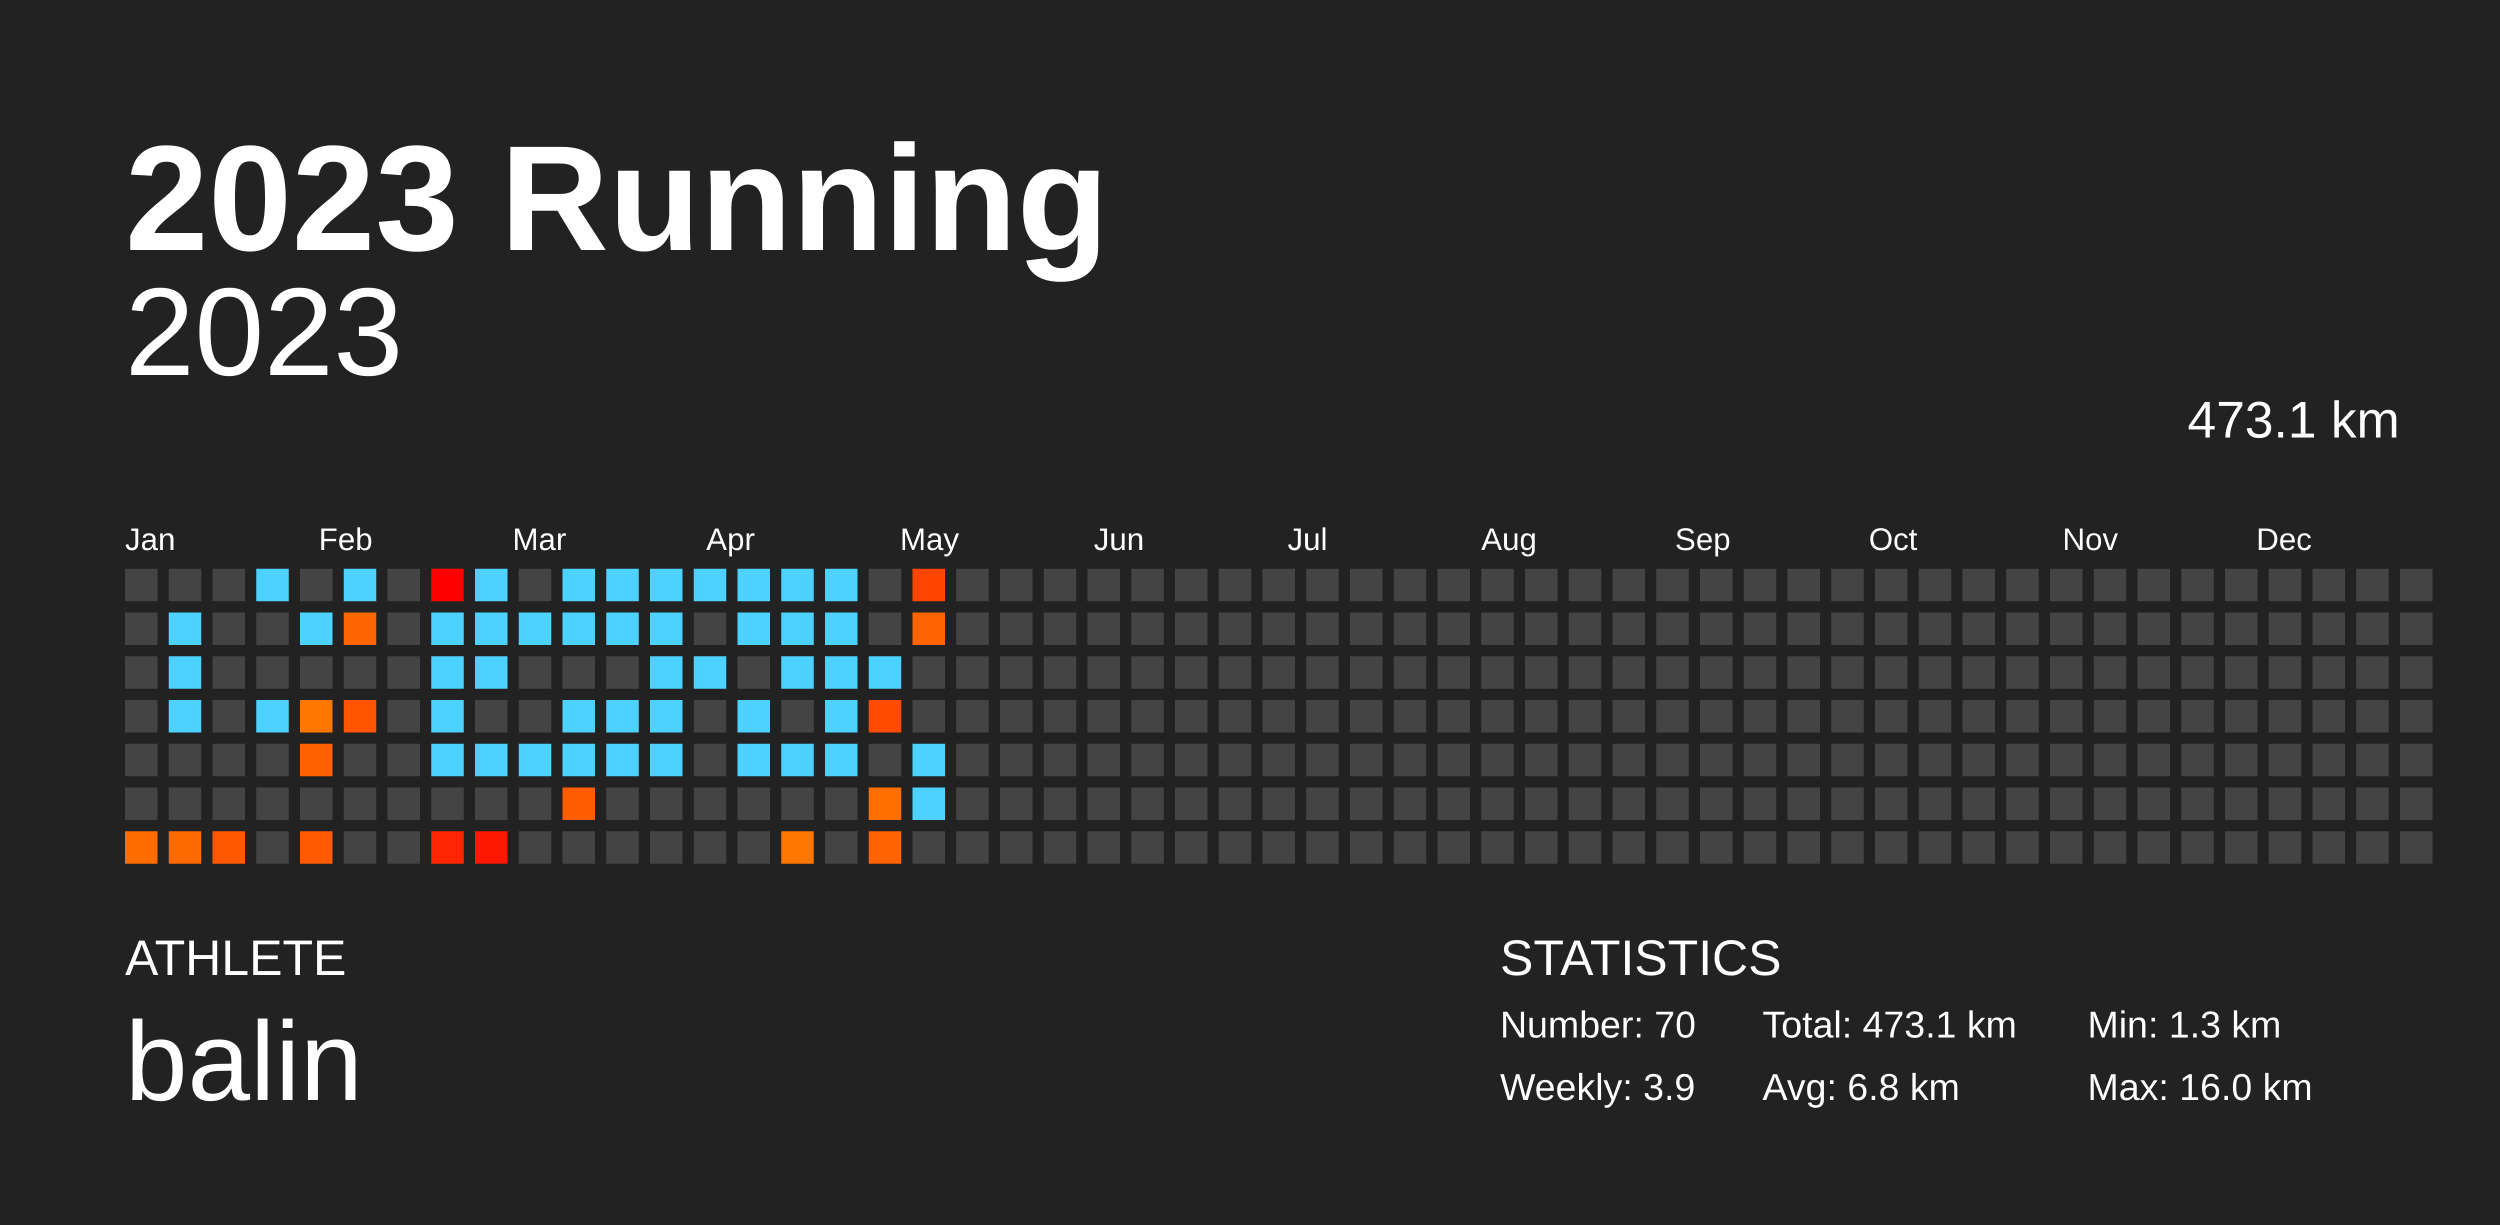
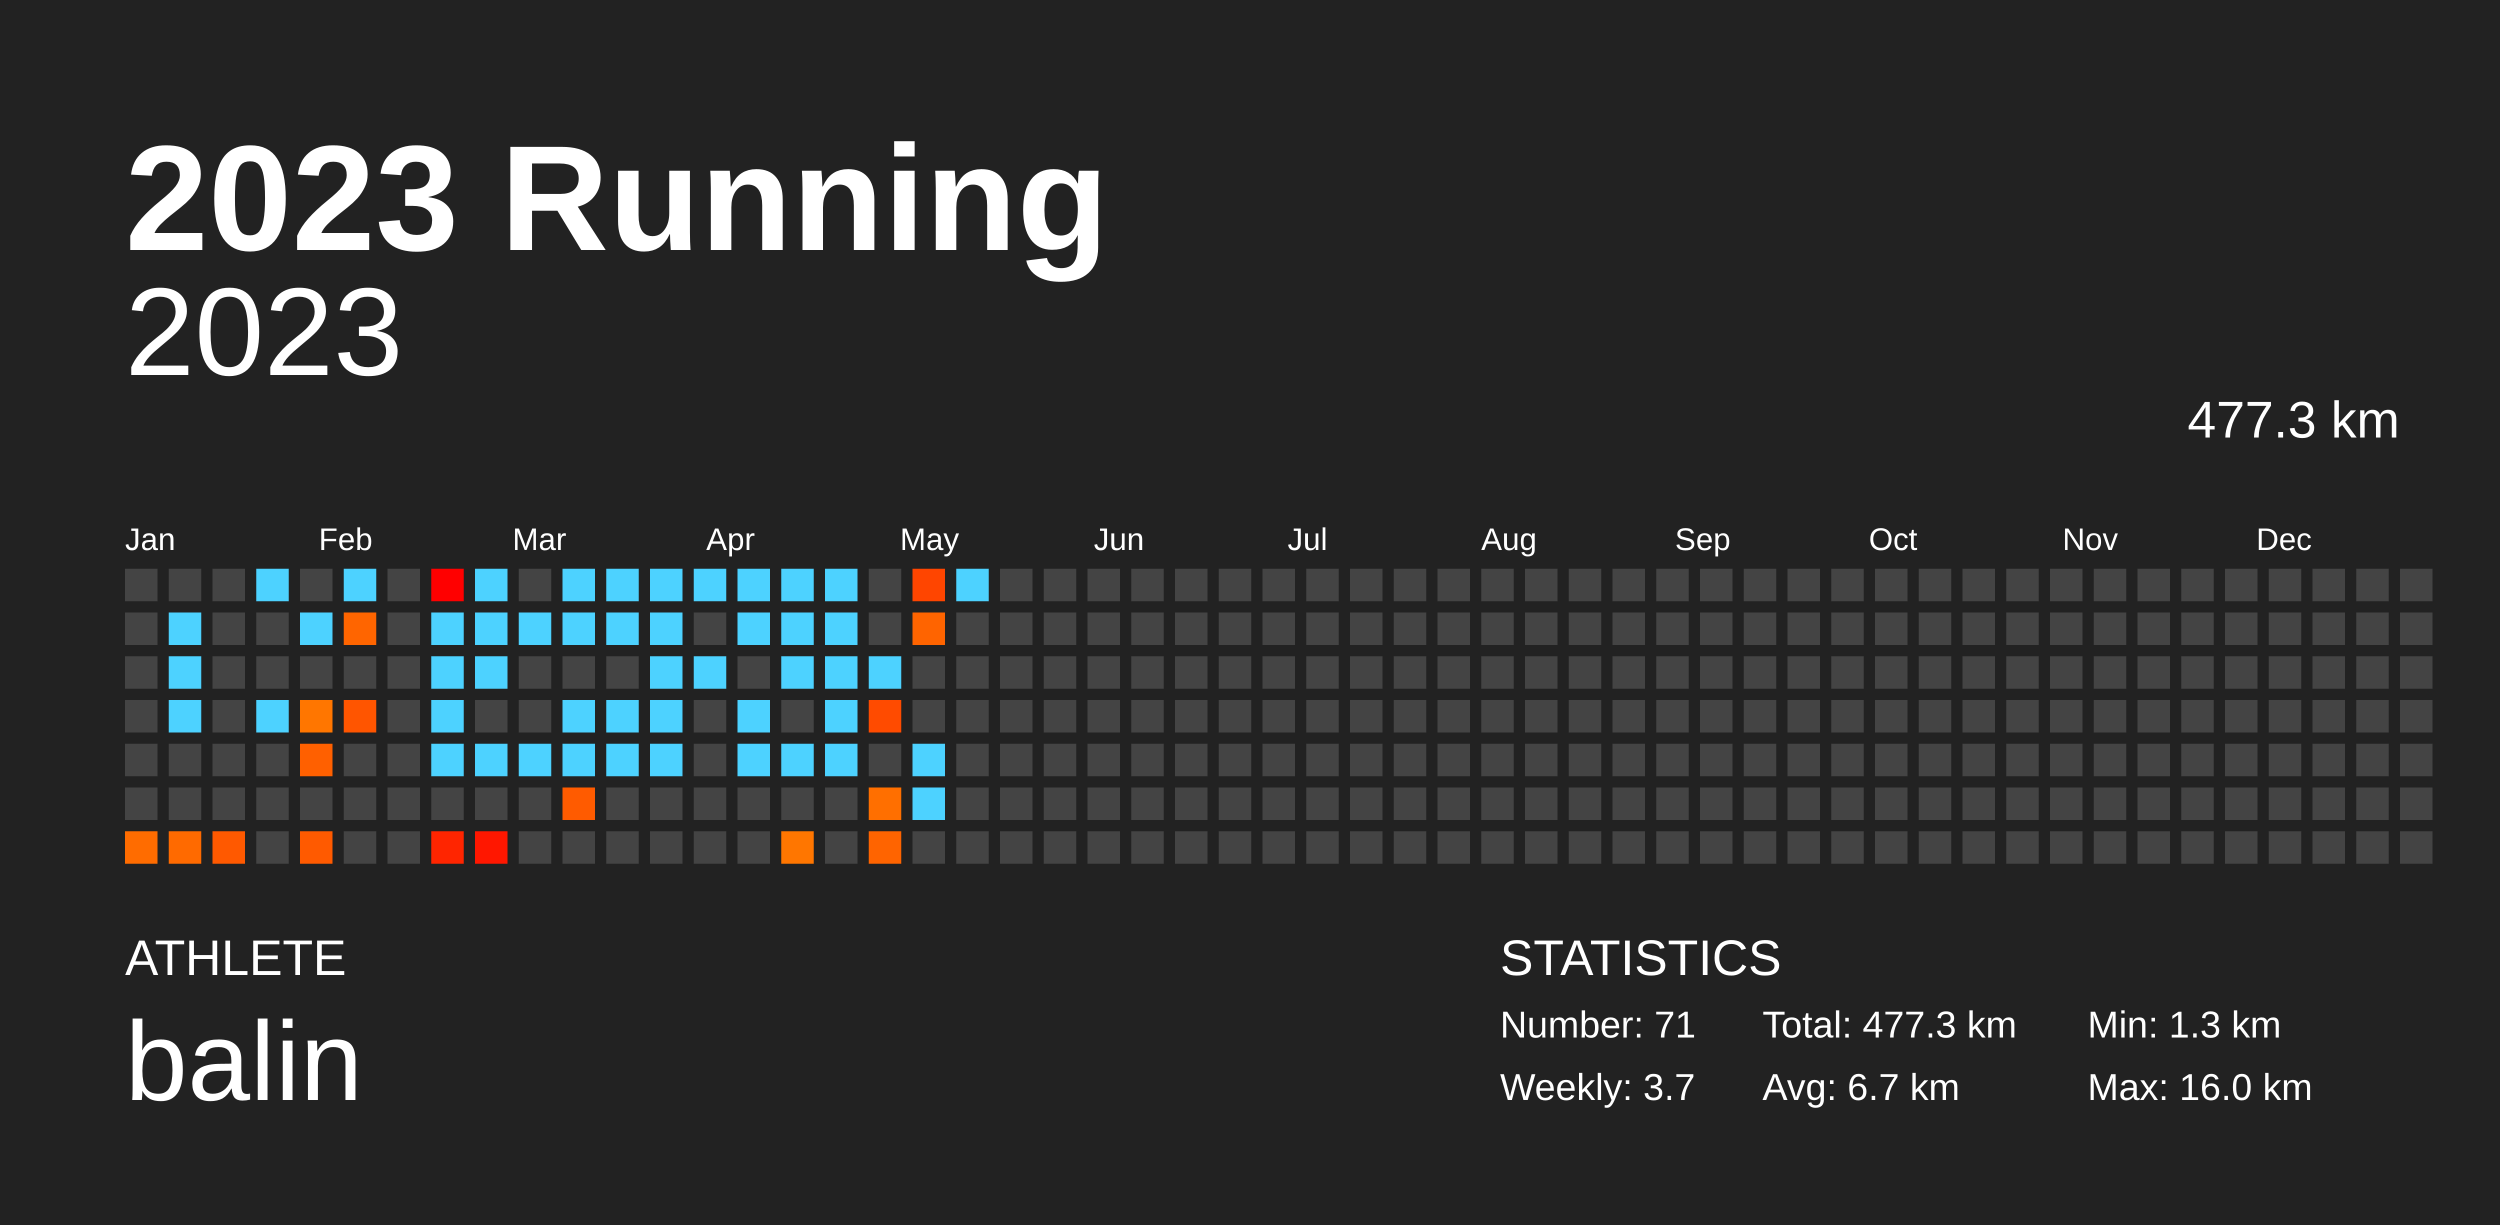
<svg xmlns="http://www.w3.org/2000/svg" baseProfile="full" height="98mm" version="1.1" viewBox="0,0,200,98" width="200mm">
  <defs />
  <rect fill="#222222" height="98" width="200" x="0" y="0" />
  <text fill="#FFFFFF" style="font-size:12px; font-family:Arial; font-weight:bold;" x="10" y="20">2023 Running</text>
  <text fill="#FFFFFF" style="font-size:4px; font-family:Arial" x="10" y="78">ATHLETE</text>
  <text fill="#FFFFFF" style="font-size:9px; font-family:Arial" x="10" y="88">balin</text>
  <text fill="#FFFFFF" style="font-size:4px; font-family:Arial" x="120" y="78">STATISTICS</text>
-   <text fill="#FFFFFF" style="font-size:3px; font-family:Arial" x="120" y="83">Number: 70</text>
-   <text fill="#FFFFFF" style="font-size:3px; font-family:Arial" x="120" y="88">Weekly: 3.9</text>
-   <text fill="#FFFFFF" style="font-size:3px; font-family:Arial" x="141" y="83">Total: 473.1 km</text>
-   <text fill="#FFFFFF" style="font-size:3px; font-family:Arial" x="141" y="88">Avg: 6.8 km</text>
+   <text fill="#FFFFFF" style="font-size:3px; font-family:Arial" x="120" y="83">Number: 71</text>
+   <text fill="#FFFFFF" style="font-size:3px; font-family:Arial" x="120" y="88">Weekly: 3.7</text>
+   <text fill="#FFFFFF" style="font-size:3px; font-family:Arial" x="141" y="83">Total: 477.3 km</text>
+   <text fill="#FFFFFF" style="font-size:3px; font-family:Arial" x="141" y="88">Avg: 6.7 km</text>
  <text fill="#FFFFFF" style="font-size:3px; font-family:Arial" x="167" y="83">Min: 1.3 km</text>
  <text fill="#FFFFFF" style="font-size:3px; font-family:Arial" x="167" y="88">Max: 16.0 km</text>
  <text alignment-baseline="hanging" fill="#FFFFFF" style="font-size:10.0px; font-family:Arial;" x="10" y="30">2023</text>
-   <text alignment-baseline="hanging" fill="#FFFFFF" style="font-size:4.125px; font-family:Arial;" x="175" y="35">473.1 km</text>
+   <text alignment-baseline="hanging" fill="#FFFFFF" style="font-size:4.125px; font-family:Arial;" x="175" y="35">477.3 km</text>
  <text fill="#FFFFFF" style="font-size:2.5px; font-family:Arial" x="10.0" y="44">Jan</text>
  <text fill="#FFFFFF" style="font-size:2.5px; font-family:Arial" x="25.5" y="44">Feb</text>
  <text fill="#FFFFFF" style="font-size:2.5px; font-family:Arial" x="41.0" y="44">Mar</text>
  <text fill="#FFFFFF" style="font-size:2.5px; font-family:Arial" x="56.5" y="44">Apr</text>
  <text fill="#FFFFFF" style="font-size:2.5px; font-family:Arial" x="72.0" y="44">May</text>
  <text fill="#FFFFFF" style="font-size:2.5px; font-family:Arial" x="87.5" y="44">Jun</text>
  <text fill="#FFFFFF" style="font-size:2.5px; font-family:Arial" x="103.0" y="44">Jul</text>
  <text fill="#FFFFFF" style="font-size:2.5px; font-family:Arial" x="118.5" y="44">Aug</text>
  <text fill="#FFFFFF" style="font-size:2.5px; font-family:Arial" x="134.0" y="44">Sep</text>
  <text fill="#FFFFFF" style="font-size:2.5px; font-family:Arial" x="149.5" y="44">Oct</text>
  <text fill="#FFFFFF" style="font-size:2.5px; font-family:Arial" x="165.0" y="44">Nov</text>
  <text fill="#FFFFFF" style="font-size:2.5px; font-family:Arial" x="180.5" y="44">Dec</text>
  <rect fill="#444444" height="2.6" width="2.6" x="10.0" y="45.5" />
  <rect fill="#444444" height="2.6" width="2.6" x="10.0" y="49.0" />
  <rect fill="#444444" height="2.6" width="2.6" x="10.0" y="52.5" />
  <rect fill="#444444" height="2.6" width="2.6" x="10.0" y="56.0" />
  <rect fill="#444444" height="2.6" width="2.6" x="10.0" y="59.5" />
  <rect fill="#444444" height="2.6" width="2.6" x="10.0" y="63.0" />
  <rect fill="#ff6c00" height="2.6" width="2.6" x="10.0" y="66.5" />
  <rect fill="#444444" height="2.6" width="2.6" x="13.5" y="45.5" />
  <rect fill="#4dd2ff" height="2.6" width="2.6" x="13.5" y="49.0" />
  <rect fill="#4dd2ff" height="2.6" width="2.6" x="13.5" y="52.5" />
  <rect fill="#4dd2ff" height="2.6" width="2.6" x="13.5" y="56.0" />
  <rect fill="#444444" height="2.6" width="2.6" x="13.5" y="59.5" />
  <rect fill="#444444" height="2.6" width="2.6" x="13.5" y="63.0" />
  <rect fill="#ff6a00" height="2.6" width="2.6" x="13.5" y="66.5" />
  <rect fill="#444444" height="2.6" width="2.6" x="17.0" y="45.5" />
  <rect fill="#444444" height="2.6" width="2.6" x="17.0" y="49.0" />
  <rect fill="#444444" height="2.6" width="2.6" x="17.0" y="52.5" />
  <rect fill="#444444" height="2.6" width="2.6" x="17.0" y="56.0" />
  <rect fill="#444444" height="2.6" width="2.6" x="17.0" y="59.5" />
  <rect fill="#444444" height="2.6" width="2.6" x="17.0" y="63.0" />
  <rect fill="#ff5900" height="2.6" width="2.6" x="17.0" y="66.5" />
  <rect fill="#4dd2ff" height="2.6" width="2.6" x="20.5" y="45.5" />
  <rect fill="#444444" height="2.6" width="2.6" x="20.5" y="49.0" />
  <rect fill="#444444" height="2.6" width="2.6" x="20.5" y="52.5" />
  <rect fill="#4dd2ff" height="2.6" width="2.6" x="20.5" y="56.0" />
  <rect fill="#444444" height="2.6" width="2.6" x="20.5" y="59.5" />
  <rect fill="#444444" height="2.6" width="2.6" x="20.5" y="63.0" />
  <rect fill="#444444" height="2.6" width="2.6" x="20.5" y="66.5" />
  <rect fill="#444444" height="2.6" width="2.6" x="24.0" y="45.5" />
  <rect fill="#4dd2ff" height="2.6" width="2.6" x="24.0" y="49.0" />
  <rect fill="#444444" height="2.6" width="2.6" x="24.0" y="52.5" />
  <rect fill="#ff7600" height="2.6" width="2.6" x="24.0" y="56.0" />
  <rect fill="#ff6000" height="2.6" width="2.6" x="24.0" y="59.5" />
  <rect fill="#444444" height="2.6" width="2.6" x="24.0" y="63.0" />
  <rect fill="#ff5a00" height="2.6" width="2.6" x="24.0" y="66.5" />
  <rect fill="#4dd2ff" height="2.6" width="2.6" x="27.5" y="45.5" />
  <rect fill="#ff6500" height="2.6" width="2.6" x="27.5" y="49.0" />
  <rect fill="#444444" height="2.6" width="2.6" x="27.5" y="52.5" />
  <rect fill="#ff5500" height="2.6" width="2.6" x="27.5" y="56.0" />
  <rect fill="#444444" height="2.6" width="2.6" x="27.5" y="59.5" />
  <rect fill="#444444" height="2.6" width="2.6" x="27.5" y="63.0" />
  <rect fill="#444444" height="2.6" width="2.6" x="27.5" y="66.5" />
  <rect fill="#444444" height="2.6" width="2.6" x="31.0" y="45.5" />
  <rect fill="#444444" height="2.6" width="2.6" x="31.0" y="49.0" />
  <rect fill="#444444" height="2.6" width="2.6" x="31.0" y="52.5" />
  <rect fill="#444444" height="2.6" width="2.6" x="31.0" y="56.0" />
  <rect fill="#444444" height="2.6" width="2.6" x="31.0" y="59.5" />
  <rect fill="#444444" height="2.6" width="2.6" x="31.0" y="63.0" />
  <rect fill="#444444" height="2.6" width="2.6" x="31.0" y="66.5" />
  <rect fill="#ff0000" height="2.6" width="2.6" x="34.5" y="45.5" />
  <rect fill="#4dd2ff" height="2.6" width="2.6" x="34.5" y="49.0" />
  <rect fill="#4dd2ff" height="2.6" width="2.6" x="34.5" y="52.5" />
  <rect fill="#4dd2ff" height="2.6" width="2.6" x="34.5" y="56.0" />
  <rect fill="#4dd2ff" height="2.6" width="2.6" x="34.5" y="59.5" />
  <rect fill="#444444" height="2.6" width="2.6" x="34.5" y="63.0" />
  <rect fill="#ff2500" height="2.6" width="2.6" x="34.5" y="66.5" />
  <rect fill="#4dd2ff" height="2.6" width="2.6" x="38.0" y="45.5" />
  <rect fill="#4dd2ff" height="2.6" width="2.6" x="38.0" y="49.0" />
  <rect fill="#4dd2ff" height="2.6" width="2.6" x="38.0" y="52.5" />
  <rect fill="#444444" height="2.6" width="2.6" x="38.0" y="56.0" />
  <rect fill="#4dd2ff" height="2.6" width="2.6" x="38.0" y="59.5" />
  <rect fill="#444444" height="2.6" width="2.6" x="38.0" y="63.0" />
  <rect fill="#ff1700" height="2.6" width="2.6" x="38.0" y="66.5" />
  <rect fill="#444444" height="2.6" width="2.6" x="41.5" y="45.5" />
  <rect fill="#4dd2ff" height="2.6" width="2.6" x="41.5" y="49.0" />
  <rect fill="#444444" height="2.6" width="2.6" x="41.5" y="52.5" />
  <rect fill="#444444" height="2.6" width="2.6" x="41.5" y="56.0" />
  <rect fill="#4dd2ff" height="2.6" width="2.6" x="41.5" y="59.5" />
  <rect fill="#444444" height="2.6" width="2.6" x="41.5" y="63.0" />
  <rect fill="#444444" height="2.6" width="2.6" x="41.5" y="66.5" />
  <rect fill="#4dd2ff" height="2.6" width="2.6" x="45.0" y="45.5" />
  <rect fill="#4dd2ff" height="2.6" width="2.6" x="45.0" y="49.0" />
  <rect fill="#444444" height="2.6" width="2.6" x="45.0" y="52.5" />
  <rect fill="#4dd2ff" height="2.6" width="2.6" x="45.0" y="56.0" />
  <rect fill="#4dd2ff" height="2.6" width="2.6" x="45.0" y="59.5" />
  <rect fill="#ff5b00" height="2.6" width="2.6" x="45.0" y="63.0" />
  <rect fill="#444444" height="2.6" width="2.6" x="45.0" y="66.5" />
  <rect fill="#4dd2ff" height="2.6" width="2.6" x="48.5" y="45.5" />
  <rect fill="#4dd2ff" height="2.6" width="2.6" x="48.5" y="49.0" />
  <rect fill="#444444" height="2.6" width="2.6" x="48.5" y="52.5" />
  <rect fill="#4dd2ff" height="2.6" width="2.6" x="48.5" y="56.0" />
  <rect fill="#4dd2ff" height="2.6" width="2.6" x="48.5" y="59.5" />
  <rect fill="#444444" height="2.6" width="2.6" x="48.5" y="63.0" />
  <rect fill="#444444" height="2.6" width="2.6" x="48.5" y="66.5" />
  <rect fill="#4dd2ff" height="2.6" width="2.6" x="52.0" y="45.5" />
  <rect fill="#4dd2ff" height="2.6" width="2.6" x="52.0" y="49.0" />
  <rect fill="#4dd2ff" height="2.6" width="2.6" x="52.0" y="52.5" />
  <rect fill="#4dd2ff" height="2.6" width="2.6" x="52.0" y="56.0" />
  <rect fill="#4dd2ff" height="2.6" width="2.6" x="52.0" y="59.5" />
  <rect fill="#444444" height="2.6" width="2.6" x="52.0" y="63.0" />
  <rect fill="#444444" height="2.6" width="2.6" x="52.0" y="66.5" />
  <rect fill="#4dd2ff" height="2.6" width="2.6" x="55.5" y="45.5" />
  <rect fill="#444444" height="2.6" width="2.6" x="55.5" y="49.0" />
  <rect fill="#4dd2ff" height="2.6" width="2.6" x="55.5" y="52.5" />
  <rect fill="#444444" height="2.6" width="2.6" x="55.5" y="56.0" />
  <rect fill="#444444" height="2.6" width="2.6" x="55.5" y="59.5" />
  <rect fill="#444444" height="2.6" width="2.6" x="55.5" y="63.0" />
  <rect fill="#444444" height="2.6" width="2.6" x="55.5" y="66.5" />
  <rect fill="#4dd2ff" height="2.6" width="2.6" x="59.0" y="45.5" />
  <rect fill="#4dd2ff" height="2.6" width="2.6" x="59.0" y="49.0" />
  <rect fill="#444444" height="2.6" width="2.6" x="59.0" y="52.5" />
  <rect fill="#4dd2ff" height="2.6" width="2.6" x="59.0" y="56.0" />
  <rect fill="#4dd2ff" height="2.6" width="2.6" x="59.0" y="59.5" />
  <rect fill="#444444" height="2.6" width="2.6" x="59.0" y="63.0" />
  <rect fill="#444444" height="2.6" width="2.6" x="59.0" y="66.5" />
  <rect fill="#4dd2ff" height="2.6" width="2.6" x="62.5" y="45.5" />
  <rect fill="#4dd2ff" height="2.6" width="2.6" x="62.5" y="49.0" />
  <rect fill="#4dd2ff" height="2.6" width="2.6" x="62.5" y="52.5" />
  <rect fill="#444444" height="2.6" width="2.6" x="62.5" y="56.0" />
  <rect fill="#4dd2ff" height="2.6" width="2.6" x="62.5" y="59.5" />
  <rect fill="#444444" height="2.6" width="2.6" x="62.5" y="63.0" />
  <rect fill="#ff7600" height="2.6" width="2.6" x="62.5" y="66.5" />
  <rect fill="#4dd2ff" height="2.6" width="2.6" x="66.0" y="45.5" />
  <rect fill="#4dd2ff" height="2.6" width="2.6" x="66.0" y="49.0" />
  <rect fill="#4dd2ff" height="2.6" width="2.6" x="66.0" y="52.5" />
  <rect fill="#4dd2ff" height="2.6" width="2.6" x="66.0" y="56.0" />
  <rect fill="#4dd2ff" height="2.6" width="2.6" x="66.0" y="59.5" />
  <rect fill="#444444" height="2.6" width="2.6" x="66.0" y="63.0" />
  <rect fill="#444444" height="2.6" width="2.6" x="66.0" y="66.5" />
  <rect fill="#444444" height="2.6" width="2.6" x="69.5" y="45.5" />
  <rect fill="#444444" height="2.6" width="2.6" x="69.5" y="49.0" />
  <rect fill="#4dd2ff" height="2.6" width="2.6" x="69.5" y="52.5" />
  <rect fill="#ff4b00" height="2.6" width="2.6" x="69.5" y="56.0" />
  <rect fill="#444444" height="2.6" width="2.6" x="69.5" y="59.5" />
  <rect fill="#ff6f00" height="2.6" width="2.6" x="69.5" y="63.0" />
  <rect fill="#ff6400" height="2.6" width="2.6" x="69.5" y="66.5" />
  <rect fill="#ff4500" height="2.6" width="2.6" x="73.0" y="45.5" />
  <rect fill="#ff6400" height="2.6" width="2.6" x="73.0" y="49.0" />
  <rect fill="#444444" height="2.6" width="2.6" x="73.0" y="52.5" />
  <rect fill="#444444" height="2.6" width="2.6" x="73.0" y="56.0" />
  <rect fill="#4dd2ff" height="2.6" width="2.6" x="73.0" y="59.5" />
  <rect fill="#4dd2ff" height="2.6" width="2.6" x="73.0" y="63.0" />
  <rect fill="#444444" height="2.6" width="2.6" x="73.0" y="66.5" />
-   <rect fill="#444444" height="2.6" width="2.6" x="76.5" y="45.5" />
+   <rect fill="#4dd2ff" height="2.6" width="2.6" x="76.5" y="45.5" />
  <rect fill="#444444" height="2.6" width="2.6" x="76.5" y="49.0" />
  <rect fill="#444444" height="2.6" width="2.6" x="76.5" y="52.5" />
  <rect fill="#444444" height="2.6" width="2.6" x="76.5" y="56.0" />
  <rect fill="#444444" height="2.6" width="2.6" x="76.5" y="59.5" />
  <rect fill="#444444" height="2.6" width="2.6" x="76.5" y="63.0" />
  <rect fill="#444444" height="2.6" width="2.6" x="76.5" y="66.5" />
  <rect fill="#444444" height="2.6" width="2.6" x="80.0" y="45.5" />
  <rect fill="#444444" height="2.6" width="2.6" x="80.0" y="49.0" />
  <rect fill="#444444" height="2.6" width="2.6" x="80.0" y="52.5" />
  <rect fill="#444444" height="2.6" width="2.6" x="80.0" y="56.0" />
  <rect fill="#444444" height="2.6" width="2.6" x="80.0" y="59.5" />
  <rect fill="#444444" height="2.6" width="2.6" x="80.0" y="63.0" />
  <rect fill="#444444" height="2.6" width="2.6" x="80.0" y="66.5" />
  <rect fill="#444444" height="2.6" width="2.6" x="83.5" y="45.5" />
  <rect fill="#444444" height="2.6" width="2.6" x="83.5" y="49.0" />
  <rect fill="#444444" height="2.6" width="2.6" x="83.5" y="52.5" />
  <rect fill="#444444" height="2.6" width="2.6" x="83.5" y="56.0" />
  <rect fill="#444444" height="2.6" width="2.6" x="83.5" y="59.5" />
  <rect fill="#444444" height="2.6" width="2.6" x="83.5" y="63.0" />
  <rect fill="#444444" height="2.6" width="2.6" x="83.5" y="66.5" />
  <rect fill="#444444" height="2.6" width="2.6" x="87.0" y="45.5" />
  <rect fill="#444444" height="2.6" width="2.6" x="87.0" y="49.0" />
  <rect fill="#444444" height="2.6" width="2.6" x="87.0" y="52.5" />
  <rect fill="#444444" height="2.6" width="2.6" x="87.0" y="56.0" />
  <rect fill="#444444" height="2.6" width="2.6" x="87.0" y="59.5" />
  <rect fill="#444444" height="2.6" width="2.6" x="87.0" y="63.0" />
  <rect fill="#444444" height="2.6" width="2.6" x="87.0" y="66.5" />
  <rect fill="#444444" height="2.6" width="2.6" x="90.5" y="45.5" />
  <rect fill="#444444" height="2.6" width="2.6" x="90.5" y="49.0" />
  <rect fill="#444444" height="2.6" width="2.6" x="90.5" y="52.5" />
  <rect fill="#444444" height="2.6" width="2.6" x="90.5" y="56.0" />
  <rect fill="#444444" height="2.6" width="2.6" x="90.5" y="59.5" />
  <rect fill="#444444" height="2.6" width="2.6" x="90.5" y="63.0" />
  <rect fill="#444444" height="2.6" width="2.6" x="90.5" y="66.5" />
  <rect fill="#444444" height="2.6" width="2.6" x="94.0" y="45.5" />
  <rect fill="#444444" height="2.6" width="2.6" x="94.0" y="49.0" />
  <rect fill="#444444" height="2.6" width="2.6" x="94.0" y="52.5" />
  <rect fill="#444444" height="2.6" width="2.6" x="94.0" y="56.0" />
  <rect fill="#444444" height="2.6" width="2.6" x="94.0" y="59.5" />
  <rect fill="#444444" height="2.6" width="2.6" x="94.0" y="63.0" />
  <rect fill="#444444" height="2.6" width="2.6" x="94.0" y="66.5" />
  <rect fill="#444444" height="2.6" width="2.6" x="97.5" y="45.5" />
  <rect fill="#444444" height="2.6" width="2.6" x="97.5" y="49.0" />
  <rect fill="#444444" height="2.6" width="2.6" x="97.5" y="52.5" />
  <rect fill="#444444" height="2.6" width="2.6" x="97.5" y="56.0" />
  <rect fill="#444444" height="2.6" width="2.6" x="97.5" y="59.5" />
  <rect fill="#444444" height="2.6" width="2.6" x="97.5" y="63.0" />
  <rect fill="#444444" height="2.6" width="2.6" x="97.5" y="66.5" />
  <rect fill="#444444" height="2.6" width="2.6" x="101.0" y="45.5" />
  <rect fill="#444444" height="2.6" width="2.6" x="101.0" y="49.0" />
  <rect fill="#444444" height="2.6" width="2.6" x="101.0" y="52.5" />
  <rect fill="#444444" height="2.6" width="2.6" x="101.0" y="56.0" />
  <rect fill="#444444" height="2.6" width="2.6" x="101.0" y="59.5" />
  <rect fill="#444444" height="2.6" width="2.6" x="101.0" y="63.0" />
  <rect fill="#444444" height="2.6" width="2.6" x="101.0" y="66.5" />
  <rect fill="#444444" height="2.6" width="2.6" x="104.5" y="45.5" />
  <rect fill="#444444" height="2.6" width="2.6" x="104.5" y="49.0" />
  <rect fill="#444444" height="2.6" width="2.6" x="104.5" y="52.5" />
  <rect fill="#444444" height="2.6" width="2.6" x="104.5" y="56.0" />
  <rect fill="#444444" height="2.6" width="2.6" x="104.5" y="59.5" />
  <rect fill="#444444" height="2.6" width="2.6" x="104.5" y="63.0" />
  <rect fill="#444444" height="2.6" width="2.6" x="104.5" y="66.5" />
  <rect fill="#444444" height="2.6" width="2.6" x="108.0" y="45.5" />
  <rect fill="#444444" height="2.6" width="2.6" x="108.0" y="49.0" />
  <rect fill="#444444" height="2.6" width="2.6" x="108.0" y="52.5" />
  <rect fill="#444444" height="2.6" width="2.6" x="108.0" y="56.0" />
  <rect fill="#444444" height="2.6" width="2.6" x="108.0" y="59.5" />
  <rect fill="#444444" height="2.6" width="2.6" x="108.0" y="63.0" />
  <rect fill="#444444" height="2.6" width="2.6" x="108.0" y="66.5" />
  <rect fill="#444444" height="2.6" width="2.6" x="111.5" y="45.5" />
  <rect fill="#444444" height="2.6" width="2.6" x="111.5" y="49.0" />
  <rect fill="#444444" height="2.6" width="2.6" x="111.5" y="52.5" />
  <rect fill="#444444" height="2.6" width="2.6" x="111.5" y="56.0" />
  <rect fill="#444444" height="2.6" width="2.6" x="111.5" y="59.5" />
  <rect fill="#444444" height="2.6" width="2.6" x="111.5" y="63.0" />
  <rect fill="#444444" height="2.6" width="2.6" x="111.5" y="66.5" />
  <rect fill="#444444" height="2.6" width="2.6" x="115.0" y="45.5" />
  <rect fill="#444444" height="2.6" width="2.6" x="115.0" y="49.0" />
  <rect fill="#444444" height="2.6" width="2.6" x="115.0" y="52.5" />
  <rect fill="#444444" height="2.6" width="2.6" x="115.0" y="56.0" />
  <rect fill="#444444" height="2.6" width="2.6" x="115.0" y="59.5" />
  <rect fill="#444444" height="2.6" width="2.6" x="115.0" y="63.0" />
  <rect fill="#444444" height="2.6" width="2.6" x="115.0" y="66.5" />
  <rect fill="#444444" height="2.6" width="2.6" x="118.5" y="45.5" />
  <rect fill="#444444" height="2.6" width="2.6" x="118.5" y="49.0" />
  <rect fill="#444444" height="2.6" width="2.6" x="118.5" y="52.5" />
  <rect fill="#444444" height="2.6" width="2.6" x="118.5" y="56.0" />
  <rect fill="#444444" height="2.6" width="2.6" x="118.5" y="59.5" />
  <rect fill="#444444" height="2.6" width="2.6" x="118.5" y="63.0" />
  <rect fill="#444444" height="2.6" width="2.6" x="118.5" y="66.5" />
  <rect fill="#444444" height="2.6" width="2.6" x="122.0" y="45.5" />
  <rect fill="#444444" height="2.6" width="2.6" x="122.0" y="49.0" />
  <rect fill="#444444" height="2.6" width="2.6" x="122.0" y="52.5" />
  <rect fill="#444444" height="2.6" width="2.6" x="122.0" y="56.0" />
  <rect fill="#444444" height="2.6" width="2.6" x="122.0" y="59.5" />
  <rect fill="#444444" height="2.6" width="2.6" x="122.0" y="63.0" />
  <rect fill="#444444" height="2.6" width="2.6" x="122.0" y="66.5" />
  <rect fill="#444444" height="2.6" width="2.6" x="125.5" y="45.5" />
  <rect fill="#444444" height="2.6" width="2.6" x="125.5" y="49.0" />
  <rect fill="#444444" height="2.6" width="2.6" x="125.5" y="52.5" />
  <rect fill="#444444" height="2.6" width="2.6" x="125.5" y="56.0" />
  <rect fill="#444444" height="2.6" width="2.6" x="125.5" y="59.5" />
  <rect fill="#444444" height="2.6" width="2.6" x="125.5" y="63.0" />
  <rect fill="#444444" height="2.6" width="2.6" x="125.5" y="66.5" />
  <rect fill="#444444" height="2.6" width="2.6" x="129.0" y="45.5" />
  <rect fill="#444444" height="2.6" width="2.6" x="129.0" y="49.0" />
  <rect fill="#444444" height="2.6" width="2.6" x="129.0" y="52.5" />
  <rect fill="#444444" height="2.6" width="2.6" x="129.0" y="56.0" />
  <rect fill="#444444" height="2.6" width="2.6" x="129.0" y="59.5" />
  <rect fill="#444444" height="2.6" width="2.6" x="129.0" y="63.0" />
  <rect fill="#444444" height="2.6" width="2.6" x="129.0" y="66.5" />
  <rect fill="#444444" height="2.6" width="2.6" x="132.5" y="45.5" />
  <rect fill="#444444" height="2.6" width="2.6" x="132.5" y="49.0" />
  <rect fill="#444444" height="2.6" width="2.6" x="132.5" y="52.5" />
  <rect fill="#444444" height="2.6" width="2.6" x="132.5" y="56.0" />
  <rect fill="#444444" height="2.6" width="2.6" x="132.5" y="59.5" />
  <rect fill="#444444" height="2.6" width="2.6" x="132.5" y="63.0" />
  <rect fill="#444444" height="2.6" width="2.6" x="132.5" y="66.5" />
  <rect fill="#444444" height="2.6" width="2.6" x="136.0" y="45.5" />
  <rect fill="#444444" height="2.6" width="2.6" x="136.0" y="49.0" />
  <rect fill="#444444" height="2.6" width="2.6" x="136.0" y="52.5" />
  <rect fill="#444444" height="2.6" width="2.6" x="136.0" y="56.0" />
  <rect fill="#444444" height="2.6" width="2.6" x="136.0" y="59.5" />
  <rect fill="#444444" height="2.6" width="2.6" x="136.0" y="63.0" />
  <rect fill="#444444" height="2.6" width="2.6" x="136.0" y="66.5" />
  <rect fill="#444444" height="2.6" width="2.6" x="139.5" y="45.5" />
  <rect fill="#444444" height="2.6" width="2.6" x="139.5" y="49.0" />
  <rect fill="#444444" height="2.6" width="2.6" x="139.5" y="52.5" />
  <rect fill="#444444" height="2.6" width="2.6" x="139.5" y="56.0" />
  <rect fill="#444444" height="2.6" width="2.6" x="139.5" y="59.5" />
  <rect fill="#444444" height="2.6" width="2.6" x="139.5" y="63.0" />
  <rect fill="#444444" height="2.6" width="2.6" x="139.5" y="66.5" />
  <rect fill="#444444" height="2.6" width="2.6" x="143.0" y="45.5" />
  <rect fill="#444444" height="2.6" width="2.6" x="143.0" y="49.0" />
  <rect fill="#444444" height="2.6" width="2.6" x="143.0" y="52.5" />
  <rect fill="#444444" height="2.6" width="2.6" x="143.0" y="56.0" />
  <rect fill="#444444" height="2.6" width="2.6" x="143.0" y="59.5" />
  <rect fill="#444444" height="2.6" width="2.6" x="143.0" y="63.0" />
  <rect fill="#444444" height="2.6" width="2.6" x="143.0" y="66.5" />
  <rect fill="#444444" height="2.6" width="2.6" x="146.5" y="45.5" />
  <rect fill="#444444" height="2.6" width="2.6" x="146.5" y="49.0" />
  <rect fill="#444444" height="2.6" width="2.6" x="146.5" y="52.5" />
  <rect fill="#444444" height="2.6" width="2.6" x="146.5" y="56.0" />
  <rect fill="#444444" height="2.6" width="2.6" x="146.5" y="59.5" />
  <rect fill="#444444" height="2.6" width="2.6" x="146.5" y="63.0" />
  <rect fill="#444444" height="2.6" width="2.6" x="146.5" y="66.5" />
  <rect fill="#444444" height="2.6" width="2.6" x="150.0" y="45.5" />
  <rect fill="#444444" height="2.6" width="2.6" x="150.0" y="49.0" />
  <rect fill="#444444" height="2.6" width="2.6" x="150.0" y="52.5" />
  <rect fill="#444444" height="2.6" width="2.6" x="150.0" y="56.0" />
  <rect fill="#444444" height="2.6" width="2.6" x="150.0" y="59.5" />
  <rect fill="#444444" height="2.6" width="2.6" x="150.0" y="63.0" />
  <rect fill="#444444" height="2.6" width="2.6" x="150.0" y="66.5" />
  <rect fill="#444444" height="2.6" width="2.6" x="153.5" y="45.5" />
  <rect fill="#444444" height="2.6" width="2.6" x="153.5" y="49.0" />
  <rect fill="#444444" height="2.6" width="2.6" x="153.5" y="52.5" />
  <rect fill="#444444" height="2.6" width="2.6" x="153.5" y="56.0" />
  <rect fill="#444444" height="2.6" width="2.6" x="153.5" y="59.5" />
  <rect fill="#444444" height="2.6" width="2.6" x="153.5" y="63.0" />
  <rect fill="#444444" height="2.6" width="2.6" x="153.5" y="66.5" />
  <rect fill="#444444" height="2.6" width="2.6" x="157.0" y="45.5" />
  <rect fill="#444444" height="2.6" width="2.6" x="157.0" y="49.0" />
  <rect fill="#444444" height="2.6" width="2.6" x="157.0" y="52.5" />
  <rect fill="#444444" height="2.6" width="2.6" x="157.0" y="56.0" />
  <rect fill="#444444" height="2.6" width="2.6" x="157.0" y="59.5" />
  <rect fill="#444444" height="2.6" width="2.6" x="157.0" y="63.0" />
  <rect fill="#444444" height="2.6" width="2.6" x="157.0" y="66.5" />
  <rect fill="#444444" height="2.6" width="2.6" x="160.5" y="45.5" />
  <rect fill="#444444" height="2.6" width="2.6" x="160.5" y="49.0" />
  <rect fill="#444444" height="2.6" width="2.6" x="160.5" y="52.5" />
  <rect fill="#444444" height="2.6" width="2.6" x="160.5" y="56.0" />
  <rect fill="#444444" height="2.6" width="2.6" x="160.5" y="59.5" />
  <rect fill="#444444" height="2.6" width="2.6" x="160.5" y="63.0" />
  <rect fill="#444444" height="2.6" width="2.6" x="160.5" y="66.5" />
  <rect fill="#444444" height="2.6" width="2.6" x="164.0" y="45.5" />
  <rect fill="#444444" height="2.6" width="2.6" x="164.0" y="49.0" />
  <rect fill="#444444" height="2.6" width="2.6" x="164.0" y="52.5" />
  <rect fill="#444444" height="2.6" width="2.6" x="164.0" y="56.0" />
  <rect fill="#444444" height="2.6" width="2.6" x="164.0" y="59.5" />
  <rect fill="#444444" height="2.6" width="2.6" x="164.0" y="63.0" />
  <rect fill="#444444" height="2.6" width="2.6" x="164.0" y="66.5" />
  <rect fill="#444444" height="2.6" width="2.6" x="167.5" y="45.5" />
  <rect fill="#444444" height="2.6" width="2.6" x="167.5" y="49.0" />
  <rect fill="#444444" height="2.6" width="2.6" x="167.5" y="52.5" />
  <rect fill="#444444" height="2.6" width="2.6" x="167.5" y="56.0" />
  <rect fill="#444444" height="2.6" width="2.6" x="167.5" y="59.5" />
  <rect fill="#444444" height="2.6" width="2.6" x="167.5" y="63.0" />
  <rect fill="#444444" height="2.6" width="2.6" x="167.5" y="66.5" />
  <rect fill="#444444" height="2.6" width="2.6" x="171.0" y="45.5" />
  <rect fill="#444444" height="2.6" width="2.6" x="171.0" y="49.0" />
  <rect fill="#444444" height="2.6" width="2.6" x="171.0" y="52.5" />
  <rect fill="#444444" height="2.6" width="2.6" x="171.0" y="56.0" />
  <rect fill="#444444" height="2.6" width="2.6" x="171.0" y="59.5" />
  <rect fill="#444444" height="2.6" width="2.6" x="171.0" y="63.0" />
  <rect fill="#444444" height="2.6" width="2.6" x="171.0" y="66.5" />
  <rect fill="#444444" height="2.6" width="2.6" x="174.5" y="45.5" />
  <rect fill="#444444" height="2.6" width="2.6" x="174.5" y="49.0" />
  <rect fill="#444444" height="2.6" width="2.6" x="174.5" y="52.5" />
  <rect fill="#444444" height="2.6" width="2.6" x="174.5" y="56.0" />
  <rect fill="#444444" height="2.6" width="2.6" x="174.5" y="59.5" />
  <rect fill="#444444" height="2.6" width="2.6" x="174.5" y="63.0" />
  <rect fill="#444444" height="2.6" width="2.6" x="174.5" y="66.5" />
  <rect fill="#444444" height="2.6" width="2.6" x="178.0" y="45.5" />
  <rect fill="#444444" height="2.6" width="2.6" x="178.0" y="49.0" />
  <rect fill="#444444" height="2.6" width="2.6" x="178.0" y="52.5" />
  <rect fill="#444444" height="2.6" width="2.6" x="178.0" y="56.0" />
  <rect fill="#444444" height="2.6" width="2.6" x="178.0" y="59.5" />
  <rect fill="#444444" height="2.6" width="2.6" x="178.0" y="63.0" />
  <rect fill="#444444" height="2.6" width="2.6" x="178.0" y="66.5" />
  <rect fill="#444444" height="2.6" width="2.6" x="181.5" y="45.5" />
  <rect fill="#444444" height="2.6" width="2.6" x="181.5" y="49.0" />
  <rect fill="#444444" height="2.6" width="2.6" x="181.5" y="52.5" />
  <rect fill="#444444" height="2.6" width="2.6" x="181.5" y="56.0" />
  <rect fill="#444444" height="2.6" width="2.6" x="181.5" y="59.5" />
  <rect fill="#444444" height="2.6" width="2.6" x="181.5" y="63.0" />
  <rect fill="#444444" height="2.6" width="2.6" x="181.5" y="66.5" />
  <rect fill="#444444" height="2.6" width="2.6" x="185.0" y="45.5" />
  <rect fill="#444444" height="2.6" width="2.6" x="185.0" y="49.0" />
  <rect fill="#444444" height="2.6" width="2.6" x="185.0" y="52.5" />
  <rect fill="#444444" height="2.6" width="2.6" x="185.0" y="56.0" />
  <rect fill="#444444" height="2.6" width="2.6" x="185.0" y="59.5" />
  <rect fill="#444444" height="2.6" width="2.6" x="185.0" y="63.0" />
  <rect fill="#444444" height="2.6" width="2.6" x="185.0" y="66.5" />
  <rect fill="#444444" height="2.6" width="2.6" x="188.5" y="45.5" />
  <rect fill="#444444" height="2.6" width="2.6" x="188.5" y="49.0" />
  <rect fill="#444444" height="2.6" width="2.6" x="188.5" y="52.5" />
  <rect fill="#444444" height="2.6" width="2.6" x="188.5" y="56.0" />
  <rect fill="#444444" height="2.6" width="2.6" x="188.5" y="59.5" />
  <rect fill="#444444" height="2.6" width="2.6" x="188.5" y="63.0" />
  <rect fill="#444444" height="2.6" width="2.6" x="188.5" y="66.5" />
  <rect fill="#444444" height="2.6" width="2.6" x="192.0" y="45.5" />
  <rect fill="#444444" height="2.6" width="2.6" x="192.0" y="49.0" />
  <rect fill="#444444" height="2.6" width="2.6" x="192.0" y="52.5" />
  <rect fill="#444444" height="2.6" width="2.6" x="192.0" y="56.0" />
  <rect fill="#444444" height="2.6" width="2.6" x="192.0" y="59.5" />
  <rect fill="#444444" height="2.6" width="2.6" x="192.0" y="63.0" />
  <rect fill="#444444" height="2.6" width="2.6" x="192.0" y="66.5" />
</svg>
